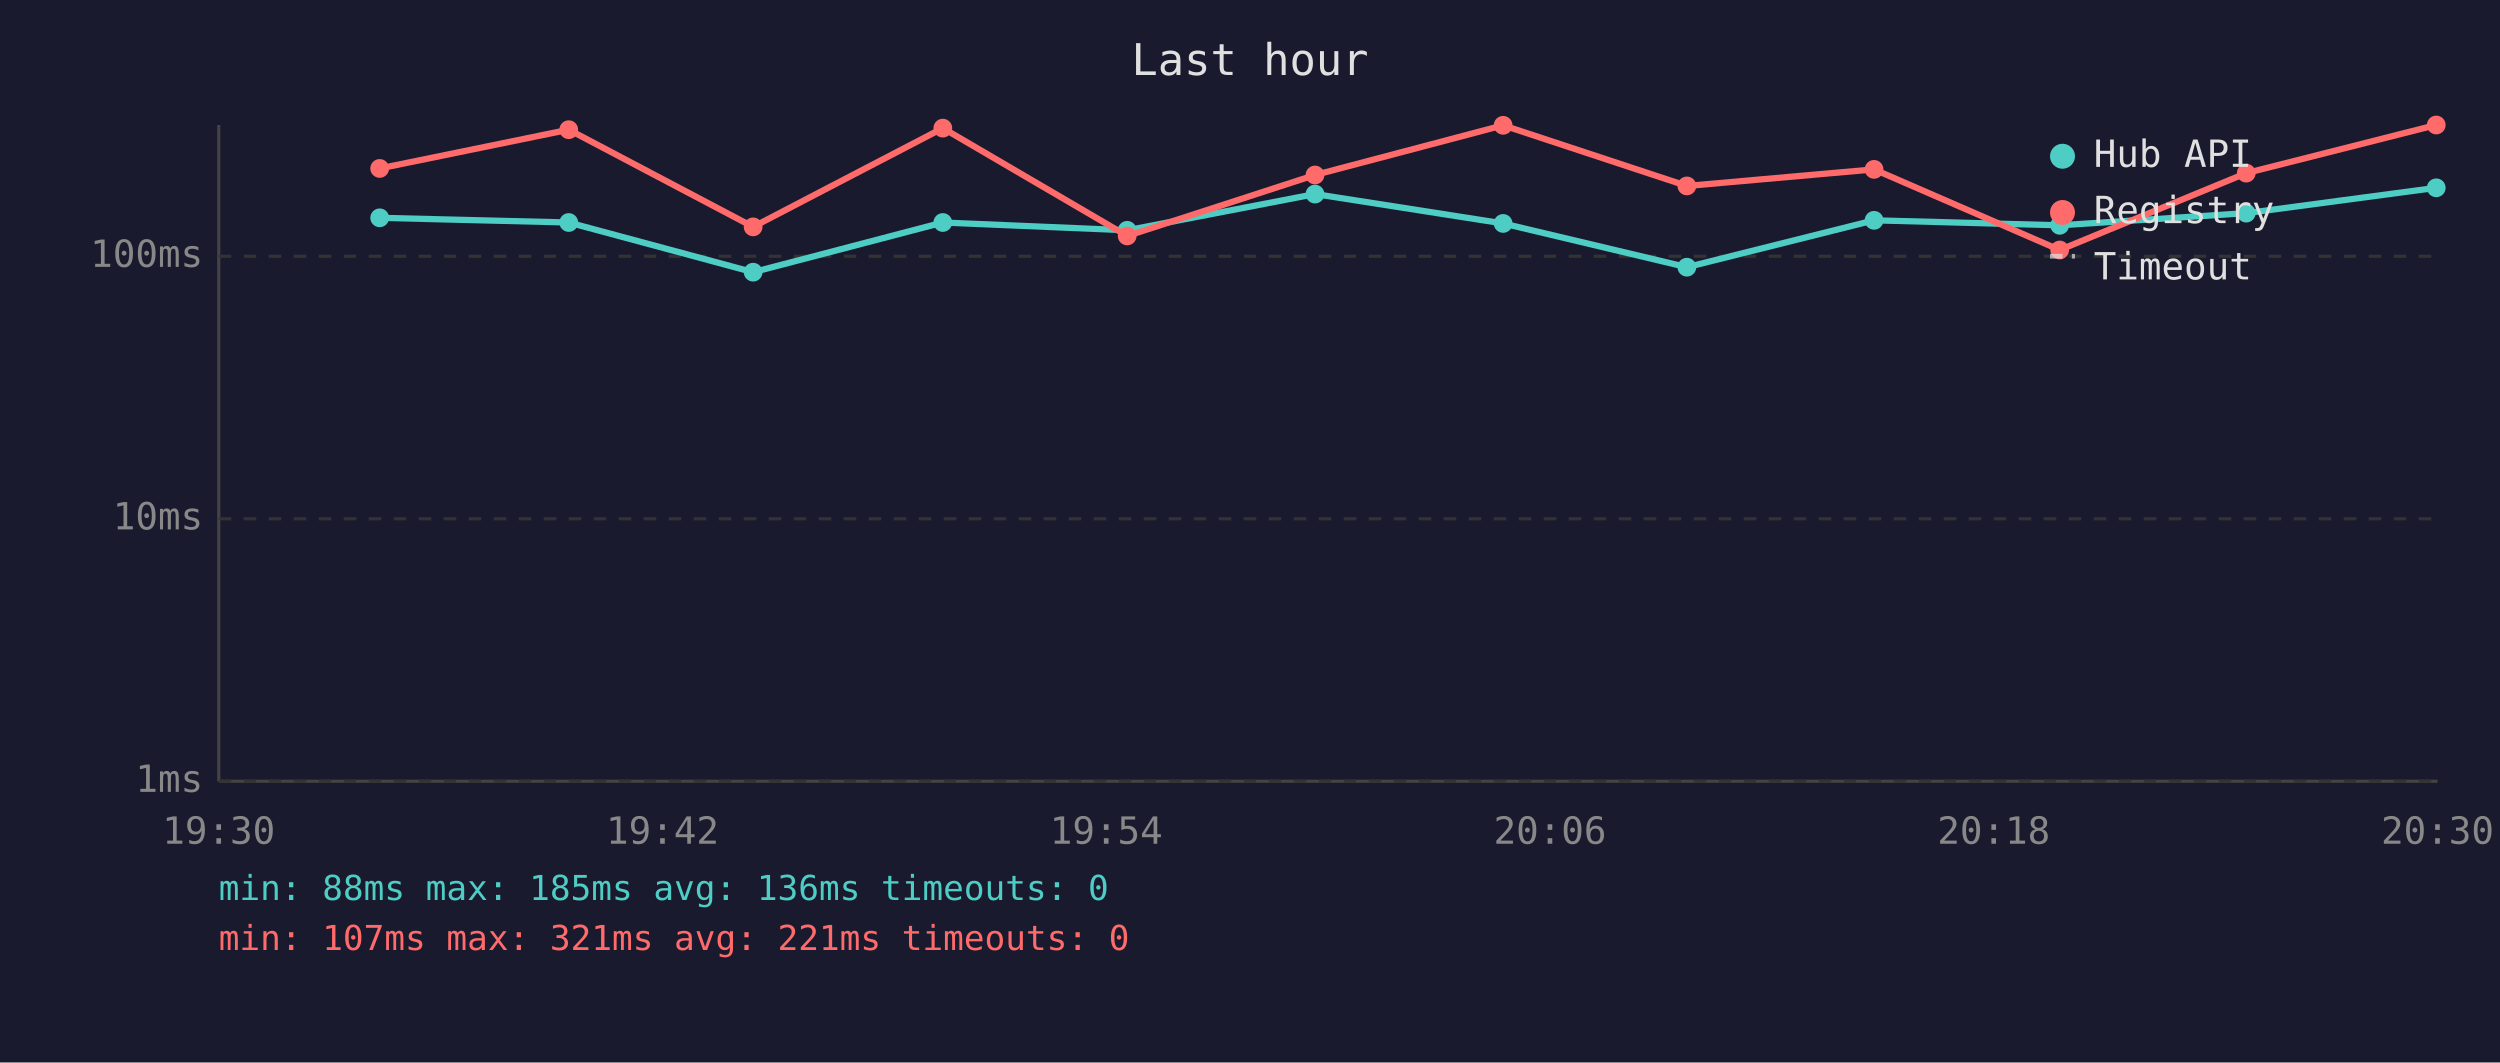
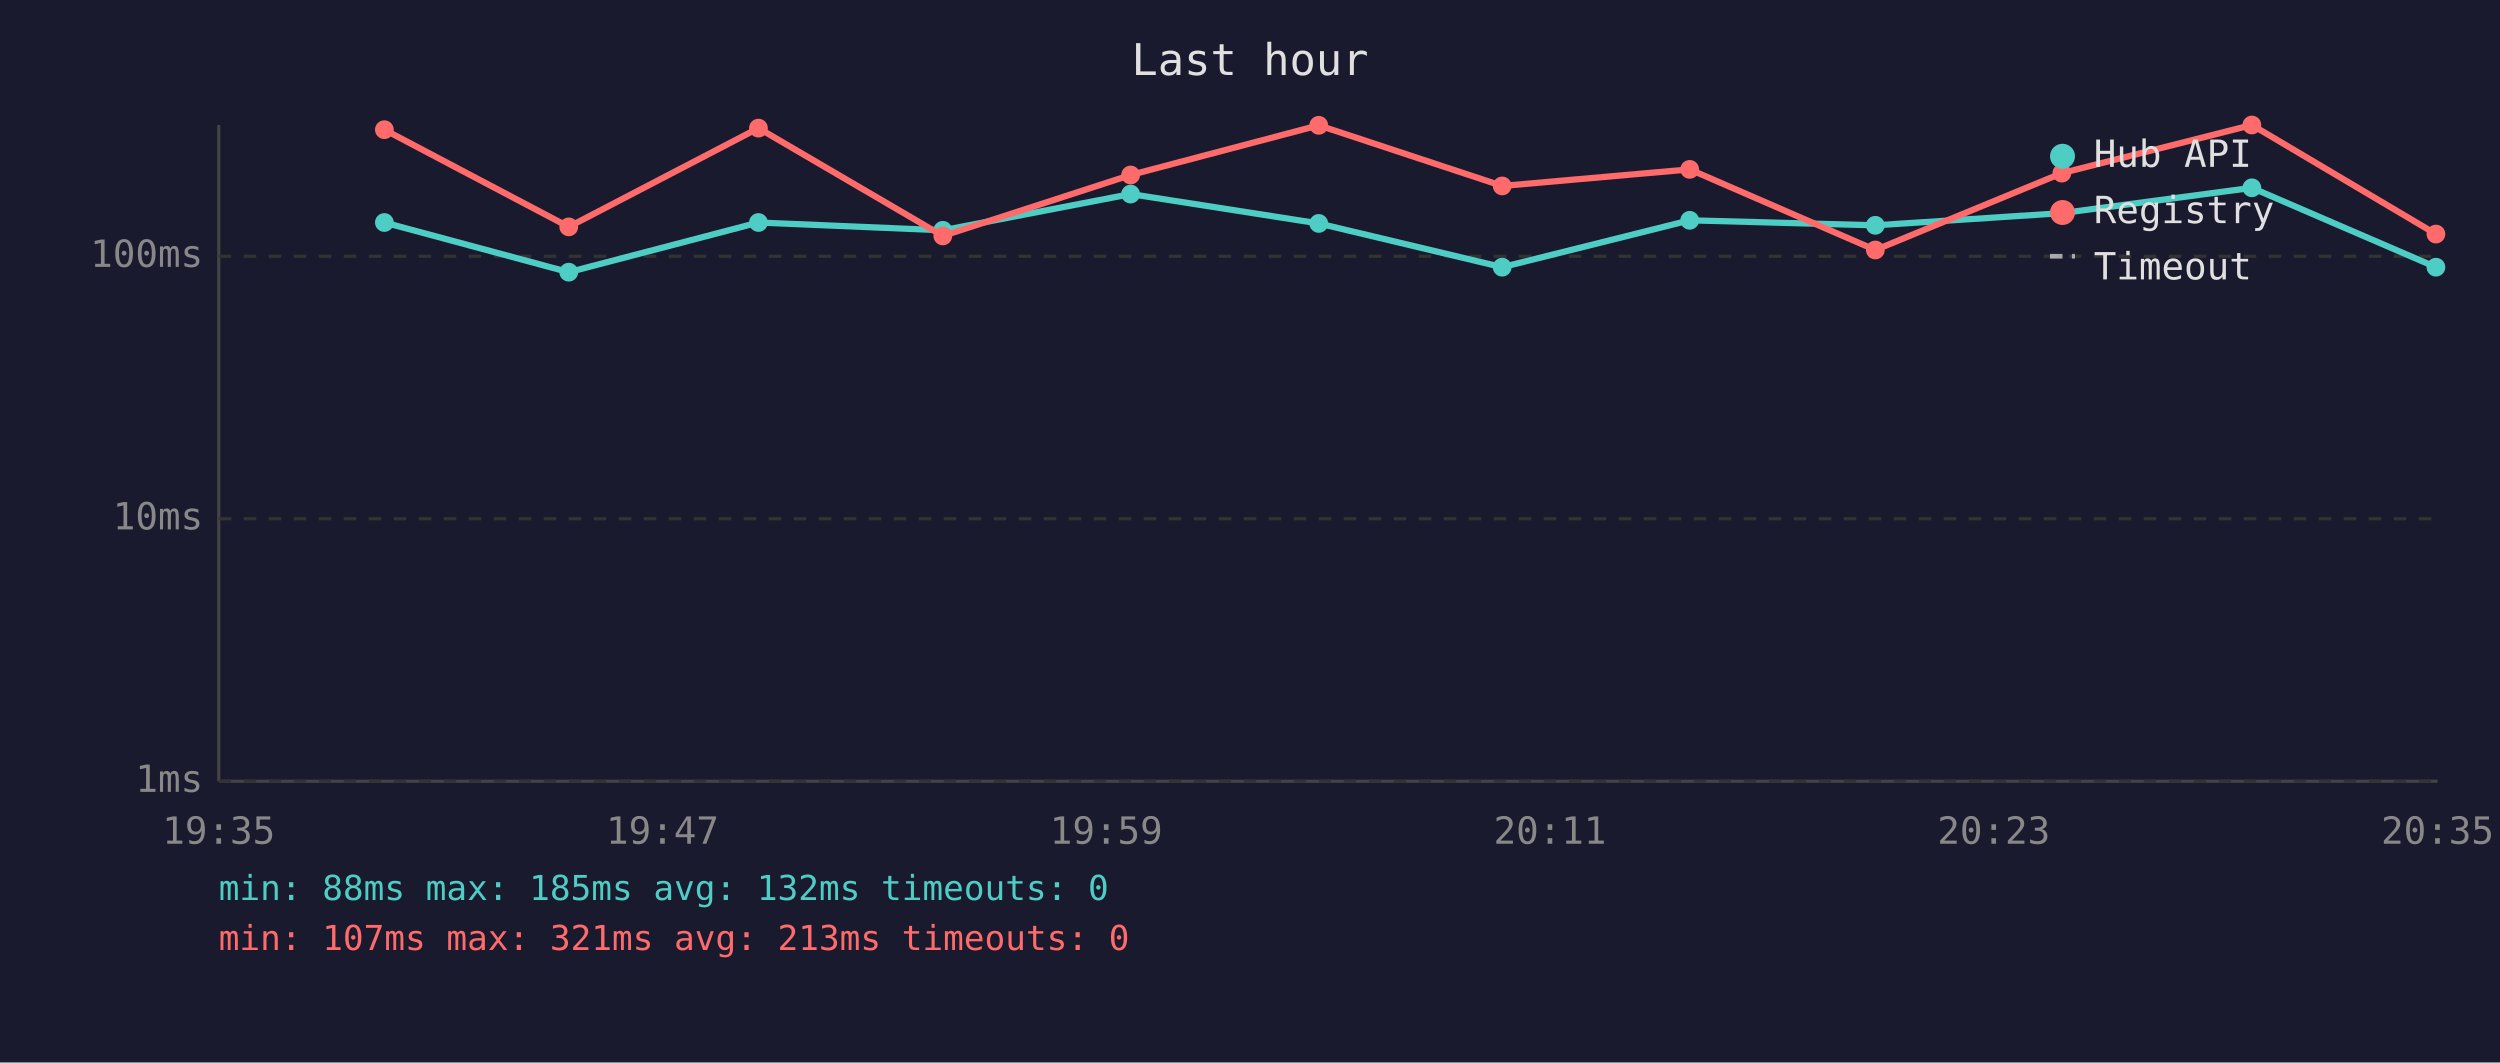
<svg xmlns="http://www.w3.org/2000/svg" viewBox="0 0 800 340" font-family="monospace" font-size="12">
  <rect width="800" height="340" fill="#1a1a2e" />
  <text x="400" y="24" fill="#e0e0e0" font-size="14" text-anchor="middle">Last hour</text>
  <line x1="70" y1="40" x2="70" y2="250" stroke="#444" stroke-width="1" />
  <line x1="70" y1="250" x2="780" y2="250" stroke="#444" stroke-width="1" />
  <line x1="70" y1="250" x2="780" y2="250" stroke="#333" stroke-width="1" stroke-dasharray="4" />
  <text x="65" y="250" fill="#888" text-anchor="end" dominant-baseline="middle">1ms</text>
  <line x1="70" y1="166" x2="780" y2="166" stroke="#333" stroke-width="1" stroke-dasharray="4" />
  <text x="65" y="166" fill="#888" text-anchor="end" dominant-baseline="middle">10ms</text>
  <line x1="70" y1="82" x2="780" y2="82" stroke="#333" stroke-width="1" stroke-dasharray="4" />
  <text x="65" y="82" fill="#888" text-anchor="end" dominant-baseline="middle">100ms</text>
-   <text x="70" y="270" fill="#888" text-anchor="middle">19:30</text>
-   <text x="212" y="270" fill="#888" text-anchor="middle">19:42</text>
-   <text x="354" y="270" fill="#888" text-anchor="middle">19:54</text>
-   <text x="496" y="270" fill="#888" text-anchor="middle">20:06</text>
-   <text x="638" y="270" fill="#888" text-anchor="middle">20:18</text>
-   <text x="780" y="270" fill="#888" text-anchor="middle">20:30</text>
-   <polyline points="121.5,69.7 182.0,71.2 241.0,87.1 301.7,71.2 360.7,73.7 420.8,62.1 481.0,71.5 539.8,85.5 599.7,70.5 659.1,72.1 718.8,68.2 779.6,60.1" fill="none" stroke="#4ecdc4" stroke-width="2" opacity="1" />
-   <circle cx="121.5" cy="69.7" r="3" fill="#4ecdc4" />
-   <circle cx="182.0" cy="71.2" r="3" fill="#4ecdc4" />
-   <circle cx="241.0" cy="87.1" r="3" fill="#4ecdc4" />
-   <circle cx="301.7" cy="71.2" r="3" fill="#4ecdc4" />
-   <circle cx="360.7" cy="73.7" r="3" fill="#4ecdc4" />
-   <circle cx="420.8" cy="62.1" r="3" fill="#4ecdc4" />
-   <circle cx="481.0" cy="71.5" r="3" fill="#4ecdc4" />
-   <circle cx="539.8" cy="85.5" r="3" fill="#4ecdc4" />
-   <circle cx="599.7" cy="70.5" r="3" fill="#4ecdc4" />
-   <circle cx="659.1" cy="72.1" r="3" fill="#4ecdc4" />
-   <circle cx="718.8" cy="68.2" r="3" fill="#4ecdc4" />
-   <circle cx="779.6" cy="60.1" r="3" fill="#4ecdc4" />
-   <polyline points="121.5,53.9 182.0,41.5 241.0,72.6 301.7,41.0 360.7,75.5 420.8,56.0 481.0,40.1 539.8,59.5 599.7,54.2 659.1,80.0 718.8,55.4 779.6,40.0" fill="none" stroke="#ff6b6b" stroke-width="2" opacity="1" />
-   <circle cx="121.5" cy="53.9" r="3" fill="#ff6b6b" />
-   <circle cx="182.0" cy="41.5" r="3" fill="#ff6b6b" />
-   <circle cx="241.0" cy="72.6" r="3" fill="#ff6b6b" />
-   <circle cx="301.7" cy="41.0" r="3" fill="#ff6b6b" />
-   <circle cx="360.7" cy="75.5" r="3" fill="#ff6b6b" />
-   <circle cx="420.8" cy="56.0" r="3" fill="#ff6b6b" />
-   <circle cx="481.0" cy="40.1" r="3" fill="#ff6b6b" />
-   <circle cx="539.8" cy="59.5" r="3" fill="#ff6b6b" />
-   <circle cx="599.7" cy="54.2" r="3" fill="#ff6b6b" />
-   <circle cx="659.1" cy="80.0" r="3" fill="#ff6b6b" />
-   <circle cx="718.8" cy="55.4" r="3" fill="#ff6b6b" />
-   <circle cx="779.6" cy="40.0" r="3" fill="#ff6b6b" />
+   <text x="70" y="270" fill="#888" text-anchor="middle">19:35</text>
+   <text x="212" y="270" fill="#888" text-anchor="middle">19:47</text>
+   <text x="354" y="270" fill="#888" text-anchor="middle">19:59</text>
+   <text x="496" y="270" fill="#888" text-anchor="middle">20:11</text>
+   <text x="638" y="270" fill="#888" text-anchor="middle">20:23</text>
+   <text x="780" y="270" fill="#888" text-anchor="middle">20:35</text>
+   <polyline points="123.0,71.2 182.0,87.1 242.7,71.2 301.7,73.7 361.8,62.1 422.0,71.5 480.7,85.5 540.7,70.5 600.1,72.1 659.8,68.2 720.6,60.1 779.5,85.5" fill="none" stroke="#4ecdc4" stroke-width="2" opacity="1" />
+   <circle cx="123.0" cy="71.2" r="3" fill="#4ecdc4" />
+   <circle cx="182.0" cy="87.1" r="3" fill="#4ecdc4" />
+   <circle cx="242.7" cy="71.2" r="3" fill="#4ecdc4" />
+   <circle cx="301.7" cy="73.7" r="3" fill="#4ecdc4" />
+   <circle cx="361.8" cy="62.1" r="3" fill="#4ecdc4" />
+   <circle cx="422.0" cy="71.5" r="3" fill="#4ecdc4" />
+   <circle cx="480.7" cy="85.5" r="3" fill="#4ecdc4" />
+   <circle cx="540.7" cy="70.5" r="3" fill="#4ecdc4" />
+   <circle cx="600.1" cy="72.1" r="3" fill="#4ecdc4" />
+   <circle cx="659.8" cy="68.2" r="3" fill="#4ecdc4" />
+   <circle cx="720.6" cy="60.1" r="3" fill="#4ecdc4" />
+   <circle cx="779.5" cy="85.5" r="3" fill="#4ecdc4" />
+   <polyline points="123.0,41.5 182.0,72.6 242.7,41.0 301.7,75.5 361.8,56.0 422.0,40.1 480.7,59.5 540.7,54.2 600.1,80.0 659.8,55.4 720.6,40.0 779.5,74.9" fill="none" stroke="#ff6b6b" stroke-width="2" opacity="1" />
+   <circle cx="123.0" cy="41.5" r="3" fill="#ff6b6b" />
+   <circle cx="182.0" cy="72.6" r="3" fill="#ff6b6b" />
+   <circle cx="242.7" cy="41.0" r="3" fill="#ff6b6b" />
+   <circle cx="301.7" cy="75.5" r="3" fill="#ff6b6b" />
+   <circle cx="361.8" cy="56.0" r="3" fill="#ff6b6b" />
+   <circle cx="422.0" cy="40.1" r="3" fill="#ff6b6b" />
+   <circle cx="480.7" cy="59.5" r="3" fill="#ff6b6b" />
+   <circle cx="540.7" cy="54.2" r="3" fill="#ff6b6b" />
+   <circle cx="600.1" cy="80.0" r="3" fill="#ff6b6b" />
+   <circle cx="659.8" cy="55.4" r="3" fill="#ff6b6b" />
+   <circle cx="720.6" cy="40.0" r="3" fill="#ff6b6b" />
+   <circle cx="779.5" cy="74.9" r="3" fill="#ff6b6b" />
  <circle cx="660" cy="50" r="4" fill="#4ecdc4" />
  <text x="670" y="50" fill="#e0e0e0" dominant-baseline="middle">Hub API</text>
  <circle cx="660" cy="68" r="4" fill="#ff6b6b" />
  <text x="670" y="68" fill="#e0e0e0" dominant-baseline="middle">Registry</text>
  <line x1="656" y1="82" x2="664" y2="82" stroke="#e0e0e0" stroke-width="1.5" stroke-dasharray="4,3" opacity="0.7" />
  <text x="670" y="86" fill="#e0e0e0" dominant-baseline="middle">Timeout</text>
-   <text x="70" y="288" fill="#4ecdc4" font-size="11">min: 88ms  max: 185ms  avg: 136ms  timeouts: 0</text>
-   <text x="70" y="304" fill="#ff6b6b" font-size="11">min: 107ms  max: 321ms  avg: 221ms  timeouts: 0</text>
+   <text x="70" y="288" fill="#4ecdc4" font-size="11">min: 88ms  max: 185ms  avg: 132ms  timeouts: 0</text>
+   <text x="70" y="304" fill="#ff6b6b" font-size="11">min: 107ms  max: 321ms  avg: 213ms  timeouts: 0</text>
</svg>
